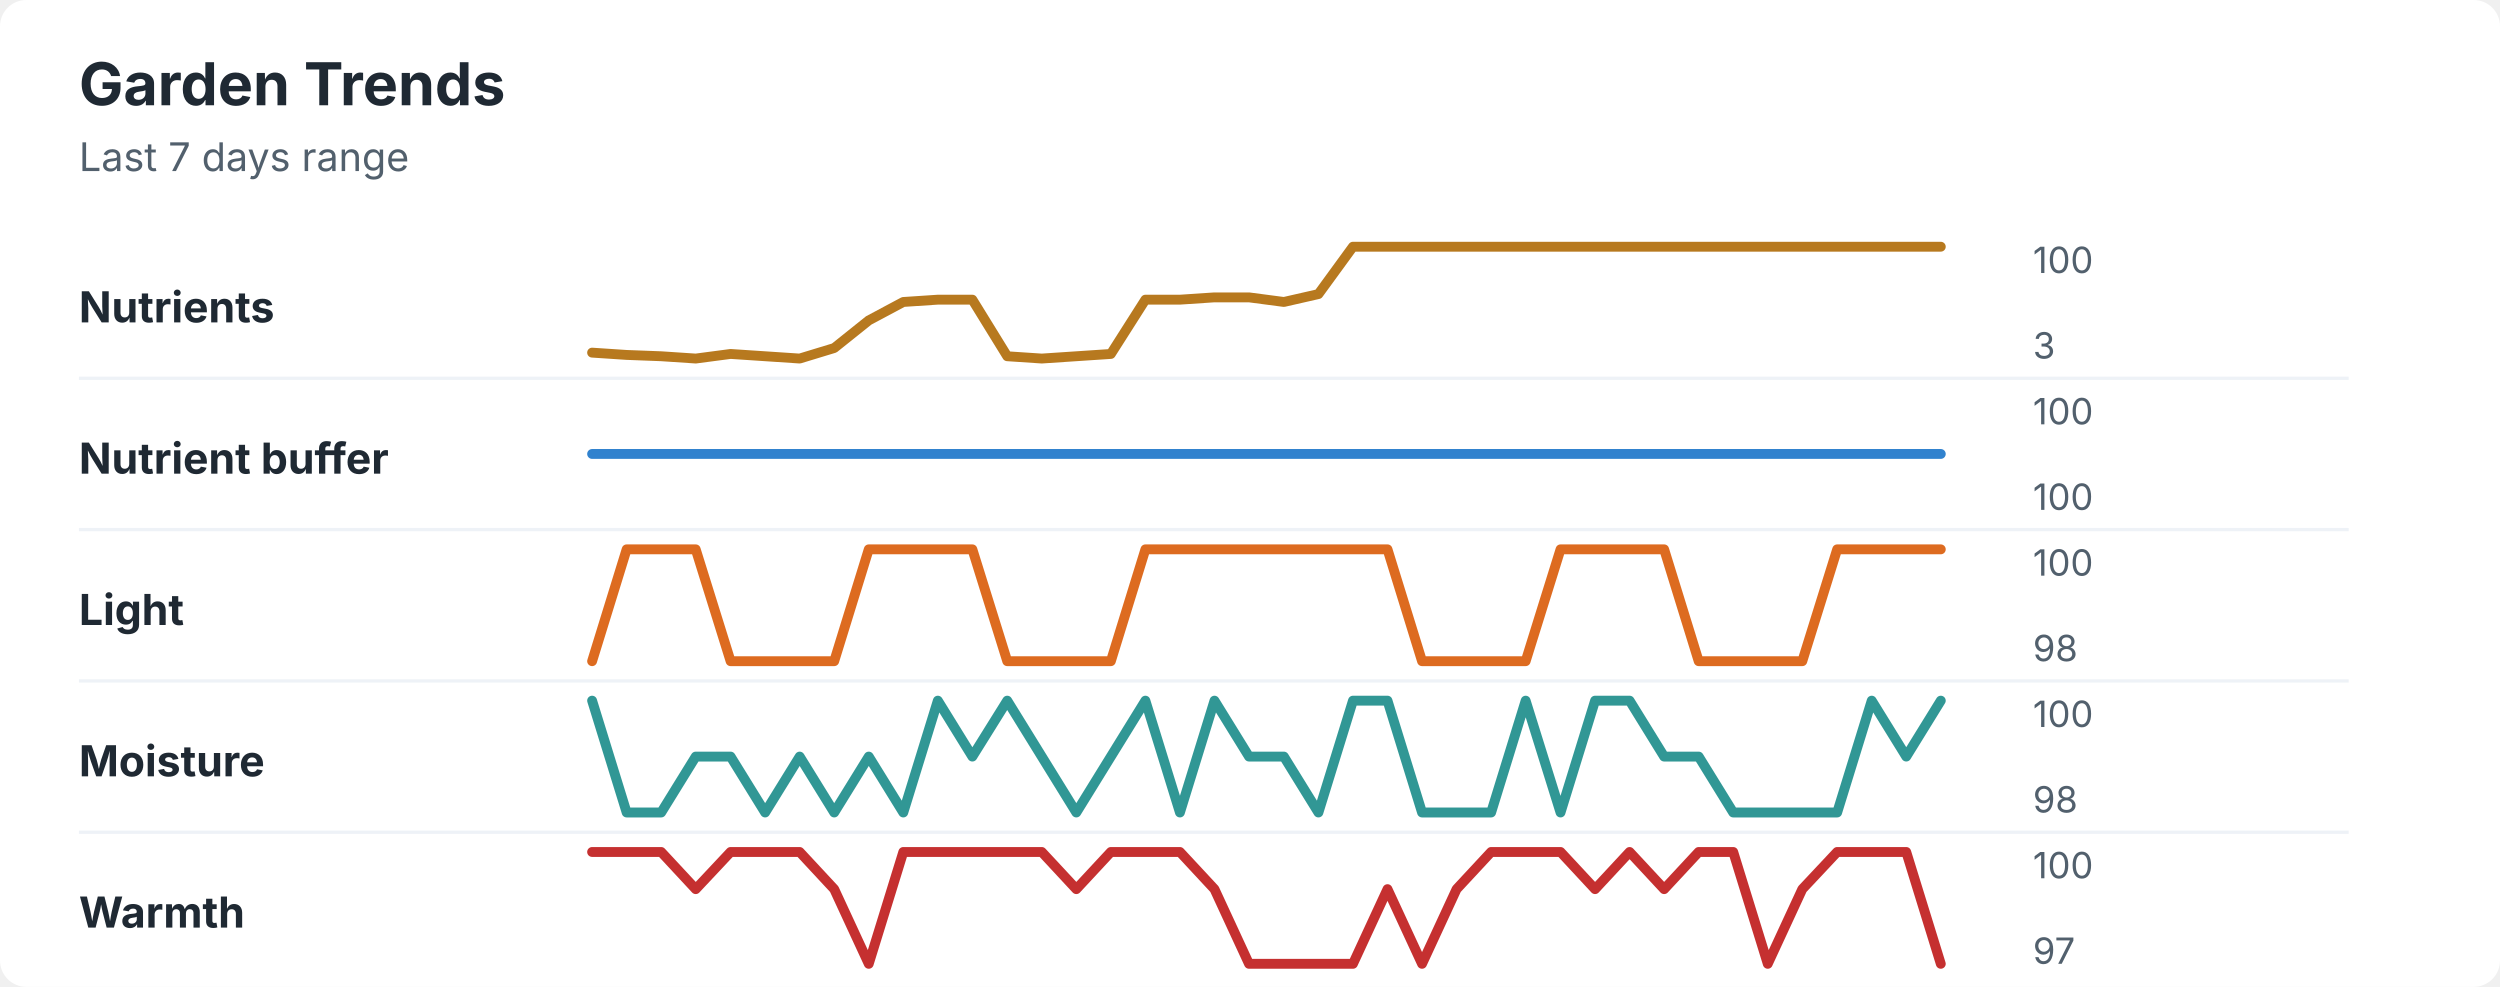
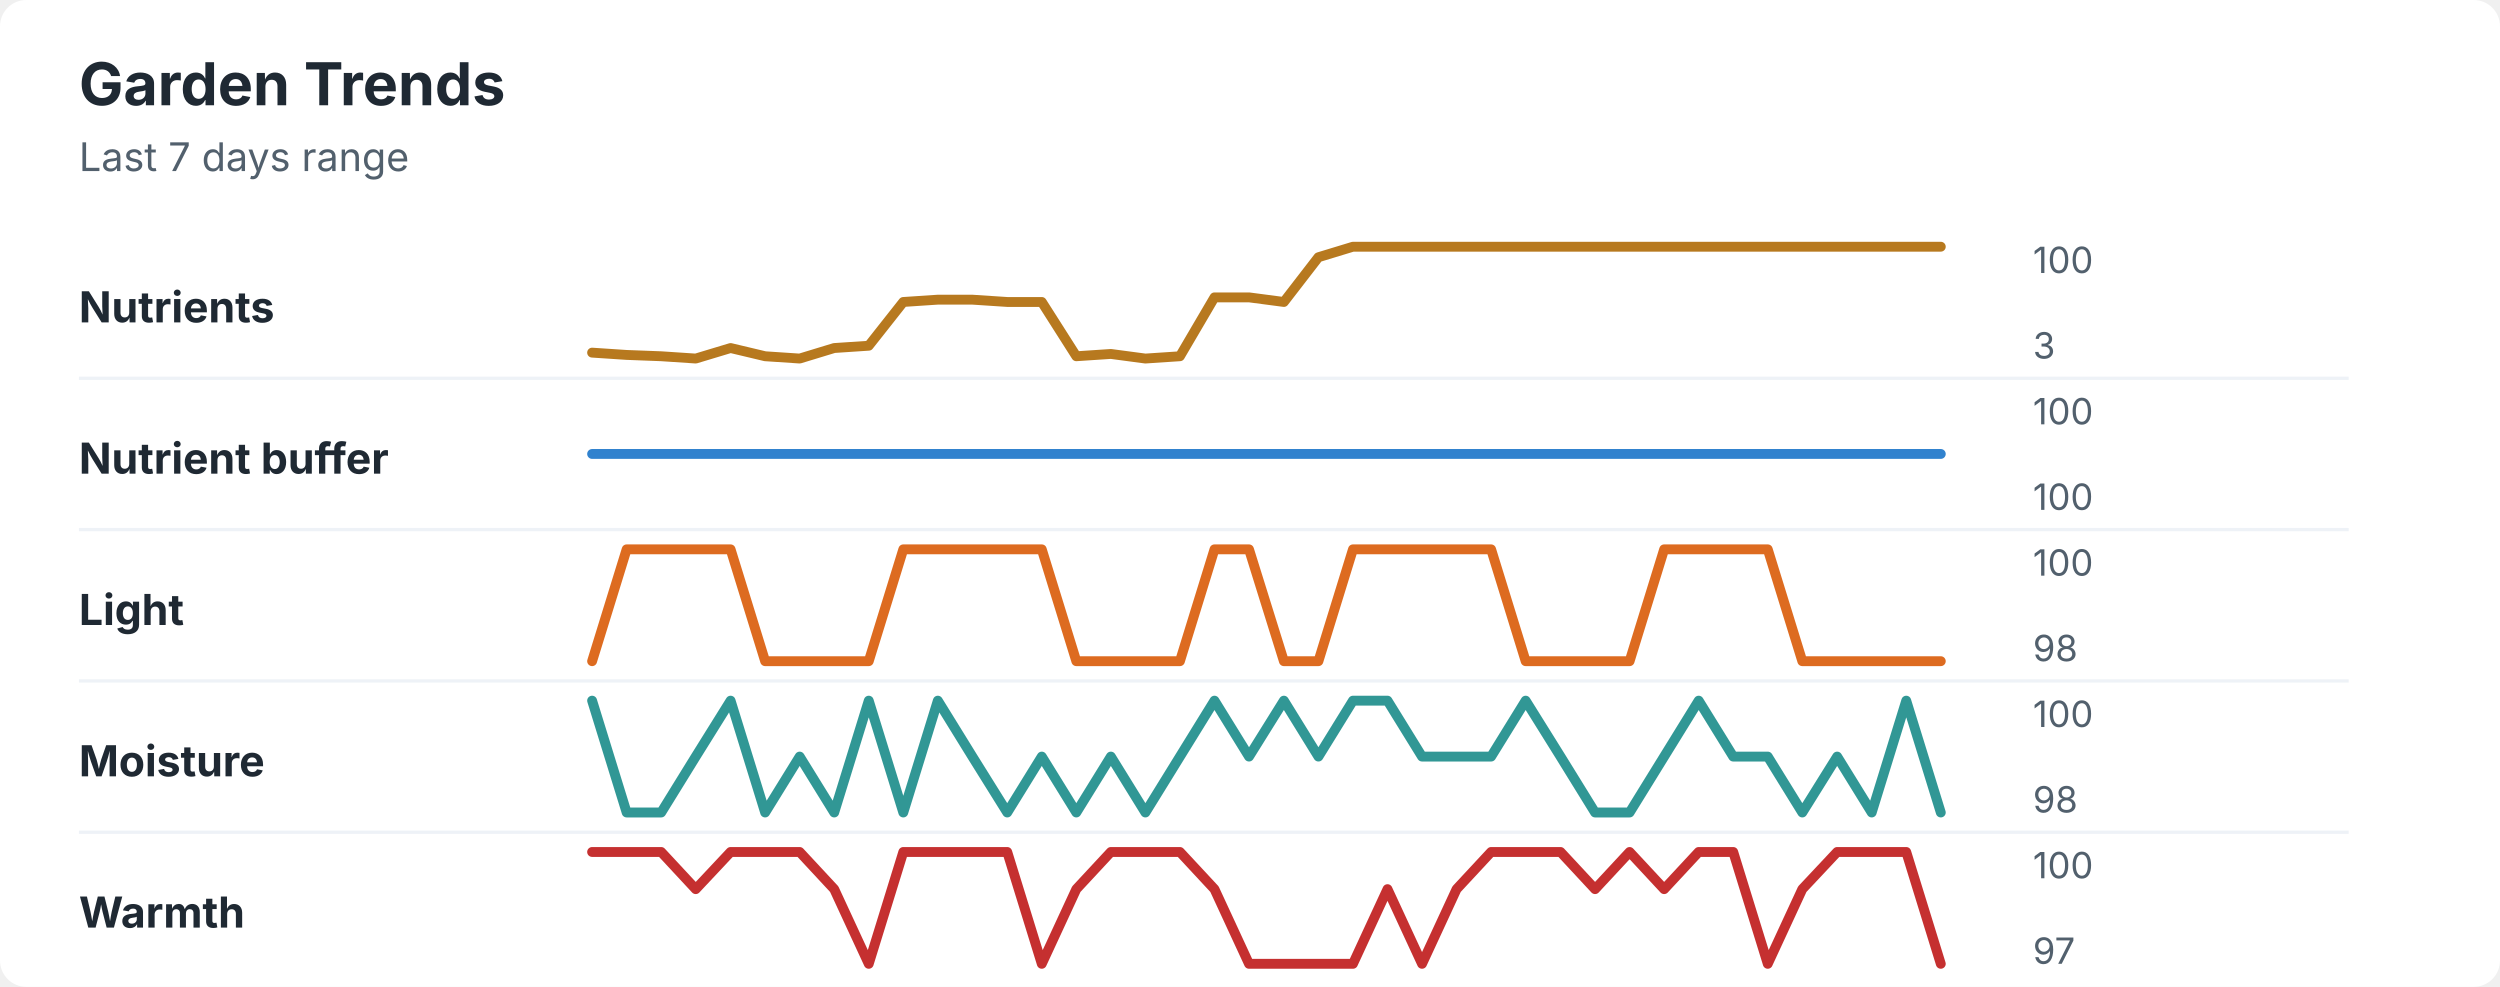
<svg xmlns="http://www.w3.org/2000/svg" width="760" height="300" viewBox="0 0 760 300" role="img" aria-labelledby="title desc">
  <rect width="760" height="300" rx="8" fill="#ffffff" />
  <style>
    text { font-family: -apple-system, BlinkMacSystemFont, "Segoe UI", sans-serif; }
    .title { font-size: 18px; font-weight: 700; fill: #1f2933; }
    .subtitle { font-size: 12px; fill: #52606d; }
    .label { font-size: 13px; font-weight: 650; fill: #1f2933; }
    .axis-value { font-size: 11px; fill: #52606d; }
    .separator { stroke: #eef2f7; stroke-width: 1; }
  </style>
  <text x="24" y="32" class="title">Garden Trends</text>
  <text x="24" y="52" class="subtitle">Last 7 days range</text>
  <text x="24" y="98" class="label">Nutrients</text>
-   <polyline points="180.0,107.2 190.5,107.9 201.0,108.3 211.5,109.0 222.1,107.6 232.6,108.3 243.1,109.0 253.6,105.8 264.1,97.4 274.6,91.8 285.1,91.1 295.6,91.1 306.2,108.3 316.7,109.0 327.2,108.3 337.7,107.6 348.2,91.1 358.7,91.1 369.2,90.4 379.7,90.4 390.3,91.8 400.8,89.4 411.3,75.0 421.8,75.0 432.3,75.0 442.8,75.0 453.3,75.0 463.8,75.0 474.4,75.0 484.9,75.0 495.4,75.0 505.9,75.0 516.4,75.0 526.9,75.0 537.4,75.0 547.9,75.0 558.5,75.0 569.0,75.0 579.5,75.0 590.0,75.0 " fill="none" stroke="#b7791f" stroke-width="3" stroke-linecap="round" stroke-linejoin="round" />
+   <polyline points="180.0,107.2 190.5,107.9 201.0,108.3 211.5,109.0 222.1,105.8 232.6,108.3 243.1,109.0 253.6,105.8 264.1,105.1 274.6,91.8 285.1,91.1 295.6,91.1 306.2,91.8 316.7,91.8 327.2,108.3 337.7,107.6 348.2,109.0 358.7,108.3 369.2,90.4 379.7,90.4 390.3,91.8 400.8,78.2 411.3,75.0 421.8,75.0 432.3,75.0 442.8,75.0 453.3,75.0 463.8,75.0 474.4,75.0 484.9,75.0 495.4,75.0 505.9,75.0 516.4,75.0 526.9,75.0 537.4,75.0 547.9,75.0 558.5,75.0 569.0,75.0 579.5,75.0 590.0,75.0 " fill="none" stroke="#b7791f" stroke-width="3" stroke-linecap="round" stroke-linejoin="round" />
  <text x="618" y="83" class="axis-value">100</text>
  <text x="618" y="109" class="axis-value">3</text>
  <line x1="24" y1="115.0" x2="714" y2="115.0" class="separator" />
  <text x="24" y="144" class="label">Nutrient buffer</text>
  <polyline points="180.0,138.0 190.5,138.0 201.0,138.0 211.5,138.0 222.1,138.0 232.6,138.0 243.1,138.0 253.6,138.0 264.1,138.0 274.6,138.0 285.1,138.0 295.6,138.0 306.2,138.0 316.7,138.0 327.2,138.0 337.7,138.0 348.2,138.0 358.7,138.0 369.2,138.0 379.7,138.0 390.3,138.0 400.8,138.0 411.3,138.0 421.8,138.0 432.3,138.0 442.8,138.0 453.3,138.0 463.8,138.0 474.4,138.0 484.9,138.0 495.4,138.0 505.9,138.0 516.4,138.0 526.9,138.0 537.4,138.0 547.9,138.0 558.5,138.0 569.0,138.0 579.5,138.0 590.0,138.0 " fill="none" stroke="#3182ce" stroke-width="3" stroke-linecap="round" stroke-linejoin="round" />
  <text x="618" y="129" class="axis-value">100</text>
  <text x="618" y="155" class="axis-value">100</text>
  <line x1="24" y1="161.0" x2="714" y2="161.0" class="separator" />
  <text x="24" y="190" class="label">Light</text>
-   <polyline points="180.0,201.0 190.5,167.0 201.0,167.0 211.5,167.0 222.1,201.0 232.6,201.0 243.1,201.0 253.6,201.0 264.1,167.0 274.6,167.0 285.1,167.0 295.6,167.0 306.2,201.0 316.7,201.0 327.2,201.0 337.7,201.0 348.2,167.0 358.7,167.0 369.2,167.0 379.7,167.0 390.3,167.0 400.8,167.0 411.3,167.0 421.8,167.0 432.3,201.0 442.8,201.0 453.3,201.0 463.8,201.0 474.4,167.0 484.9,167.0 495.4,167.0 505.9,167.0 516.4,201.0 526.9,201.0 537.4,201.0 547.9,201.0 558.5,167.0 569.0,167.0 579.5,167.0 590.0,167.0 " fill="none" stroke="#dd6b20" stroke-width="3" stroke-linecap="round" stroke-linejoin="round" />
+   <polyline points="180.0,201.0 190.5,167.0 201.0,167.0 211.5,167.0 222.1,167.0 232.6,201.0 243.1,201.0 253.6,201.0 264.1,201.0 274.6,167.0 285.1,167.0 295.6,167.0 306.2,167.0 316.7,167.0 327.2,201.0 337.7,201.0 348.2,201.0 358.7,201.0 369.2,167.0 379.7,167.0 390.3,201.0 400.8,201.0 411.3,167.0 421.8,167.0 432.3,167.0 442.8,167.0 453.3,167.0 463.8,201.0 474.4,201.0 484.9,201.0 495.4,201.0 505.9,167.0 516.4,167.0 526.9,167.0 537.4,167.0 547.9,201.0 558.5,201.0 569.0,201.0 579.5,201.0 590.0,201.0 " fill="none" stroke="#dd6b20" stroke-width="3" stroke-linecap="round" stroke-linejoin="round" />
  <text x="618" y="175" class="axis-value">100</text>
  <text x="618" y="201" class="axis-value">98</text>
  <line x1="24" y1="207.0" x2="714" y2="207.0" class="separator" />
  <text x="24" y="236" class="label">Moisture</text>
-   <polyline points="180.0,213.0 190.5,247.0 201.0,247.0 211.5,230.0 222.1,230.0 232.6,247.0 243.1,230.0 253.6,247.0 264.1,230.0 274.6,247.0 285.1,213.0 295.6,230.0 306.2,213.0 316.7,230.0 327.2,247.0 337.7,230.0 348.2,213.0 358.7,247.0 369.2,213.0 379.7,230.0 390.3,230.0 400.8,247.0 411.3,213.0 421.8,213.0 432.3,247.0 442.8,247.0 453.3,247.0 463.8,213.0 474.4,247.0 484.9,213.0 495.4,213.0 505.9,230.0 516.4,230.0 526.9,247.0 537.4,247.0 547.9,247.0 558.5,247.0 569.0,213.0 579.5,230.0 590.0,213.0 " fill="none" stroke="#319795" stroke-width="3" stroke-linecap="round" stroke-linejoin="round" />
+   <polyline points="180.0,213.0 190.5,247.0 201.0,247.0 211.5,230.0 222.1,213.0 232.6,247.0 243.1,230.0 253.6,247.0 264.1,213.0 274.6,247.0 285.1,213.0 295.6,230.0 306.2,247.0 316.7,230.0 327.2,247.0 337.7,230.0 348.2,247.0 358.7,230.0 369.2,213.0 379.7,230.0 390.3,213.0 400.8,230.0 411.3,213.0 421.8,213.0 432.3,230.0 442.8,230.0 453.3,230.0 463.8,213.0 474.4,230.0 484.9,247.0 495.4,247.0 505.9,230.0 516.4,213.0 526.9,230.0 537.4,230.0 547.9,247.0 558.5,230.0 569.0,247.0 579.5,213.0 590.0,247.0 " fill="none" stroke="#319795" stroke-width="3" stroke-linecap="round" stroke-linejoin="round" />
  <text x="618" y="221" class="axis-value">100</text>
  <text x="618" y="247" class="axis-value">98</text>
  <line x1="24" y1="253.0" x2="714" y2="253.0" class="separator" />
  <text x="24" y="282" class="label">Warmth</text>
-   <polyline points="180.0,259.0 190.5,259.0 201.0,259.0 211.5,270.3 222.1,259.0 232.6,259.0 243.1,259.0 253.6,270.3 264.1,293.0 274.6,259.0 285.1,259.0 295.6,259.0 306.2,259.0 316.7,259.0 327.2,270.3 337.7,259.0 348.2,259.0 358.7,259.0 369.2,270.3 379.7,293.0 390.3,293.0 400.8,293.0 411.3,293.0 421.8,270.3 432.3,293.0 442.8,270.3 453.3,259.0 463.8,259.0 474.4,259.0 484.9,270.3 495.4,259.0 505.9,270.3 516.4,259.0 526.9,259.0 537.4,293.0 547.9,270.3 558.5,259.0 569.0,259.0 579.5,259.0 590.0,293.0 " fill="none" stroke="#c53030" stroke-width="3" stroke-linecap="round" stroke-linejoin="round" />
+   <polyline points="180.0,259.0 190.5,259.0 201.0,259.0 211.5,270.3 222.1,259.0 232.6,259.0 243.1,259.0 253.6,270.3 264.1,293.0 274.6,259.0 285.1,259.0 295.6,259.0 306.2,259.0 316.7,293.0 327.2,270.3 337.7,259.0 348.2,259.0 358.7,259.0 369.2,270.3 379.7,293.0 390.3,293.0 400.8,293.0 411.3,293.0 421.8,270.3 432.3,293.0 442.8,270.3 453.3,259.0 463.8,259.0 474.4,259.0 484.9,270.3 495.4,259.0 505.9,270.3 516.4,259.0 526.9,259.0 537.4,293.0 547.9,270.3 558.5,259.0 569.0,259.0 579.5,259.0 590.0,293.0 " fill="none" stroke="#c53030" stroke-width="3" stroke-linecap="round" stroke-linejoin="round" />
  <text x="618" y="267" class="axis-value">100</text>
  <text x="618" y="293" class="axis-value">97</text>
</svg>
